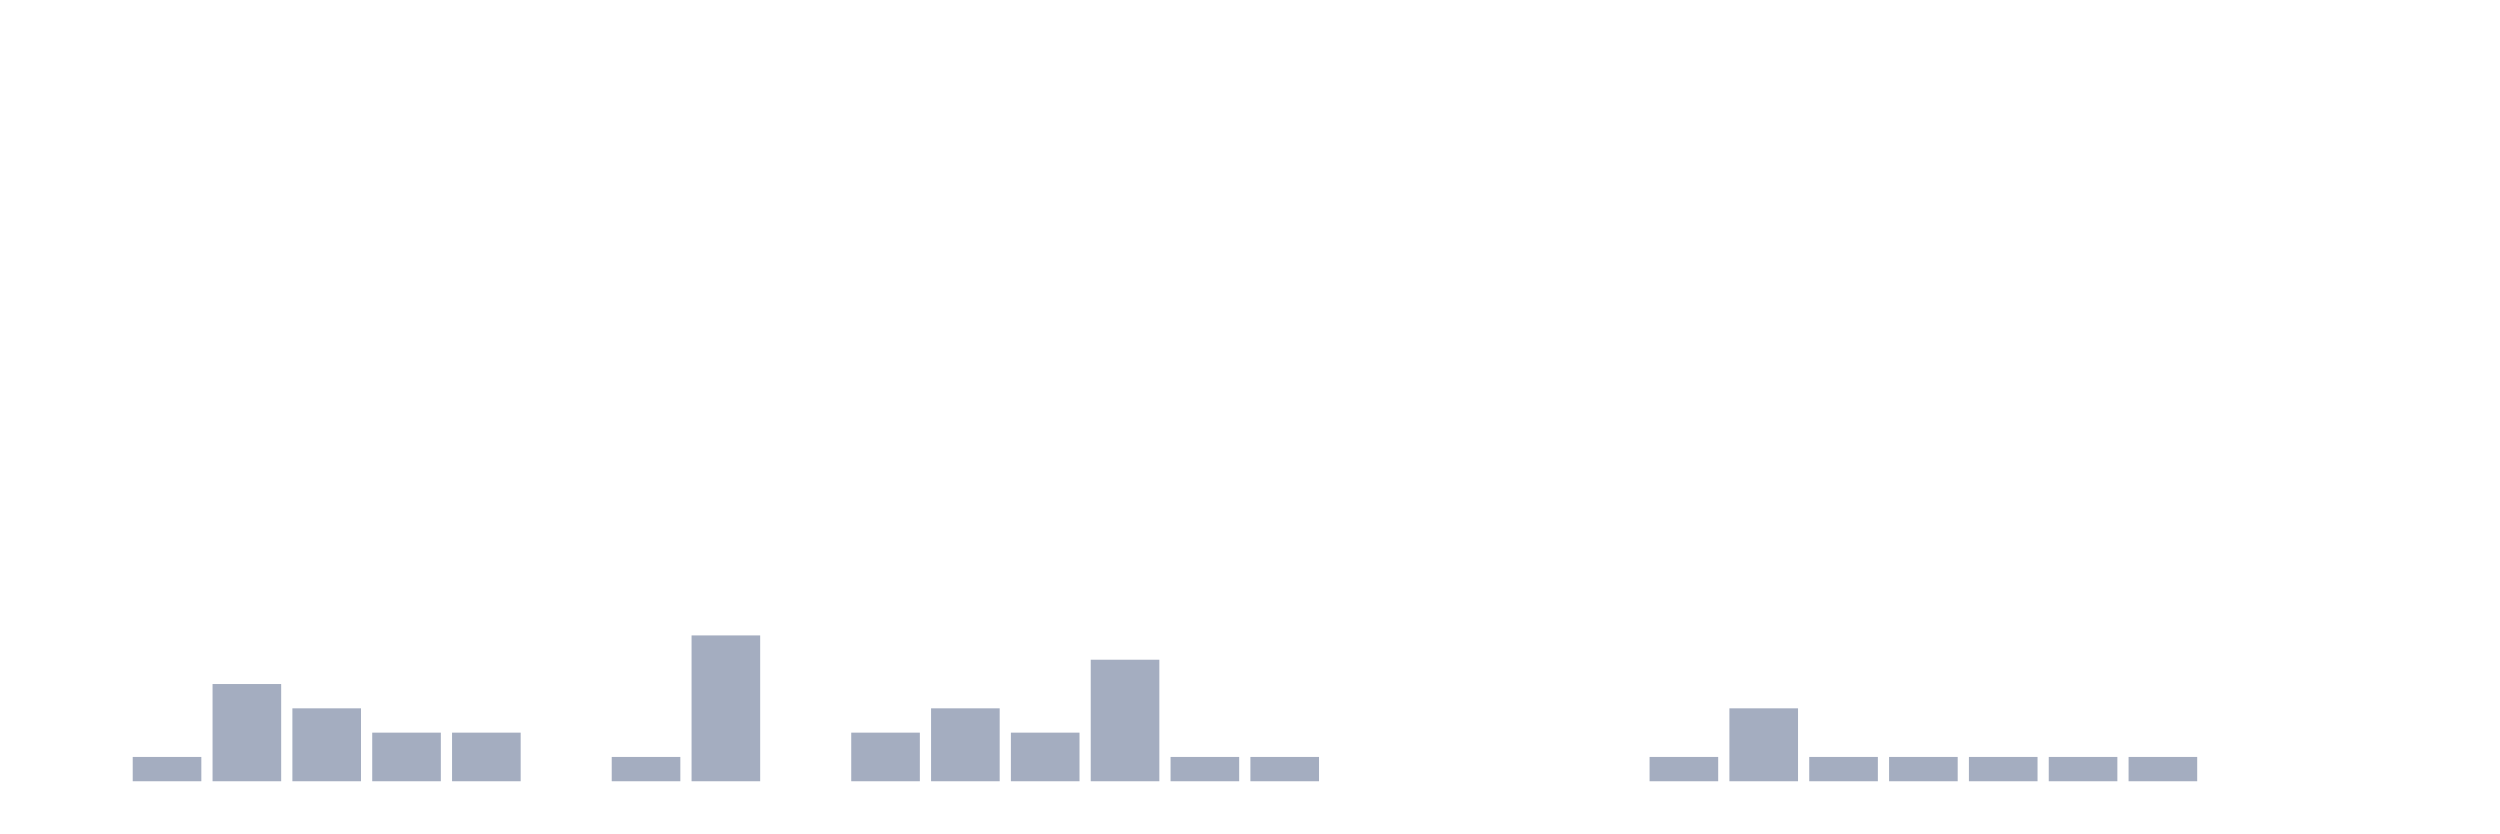
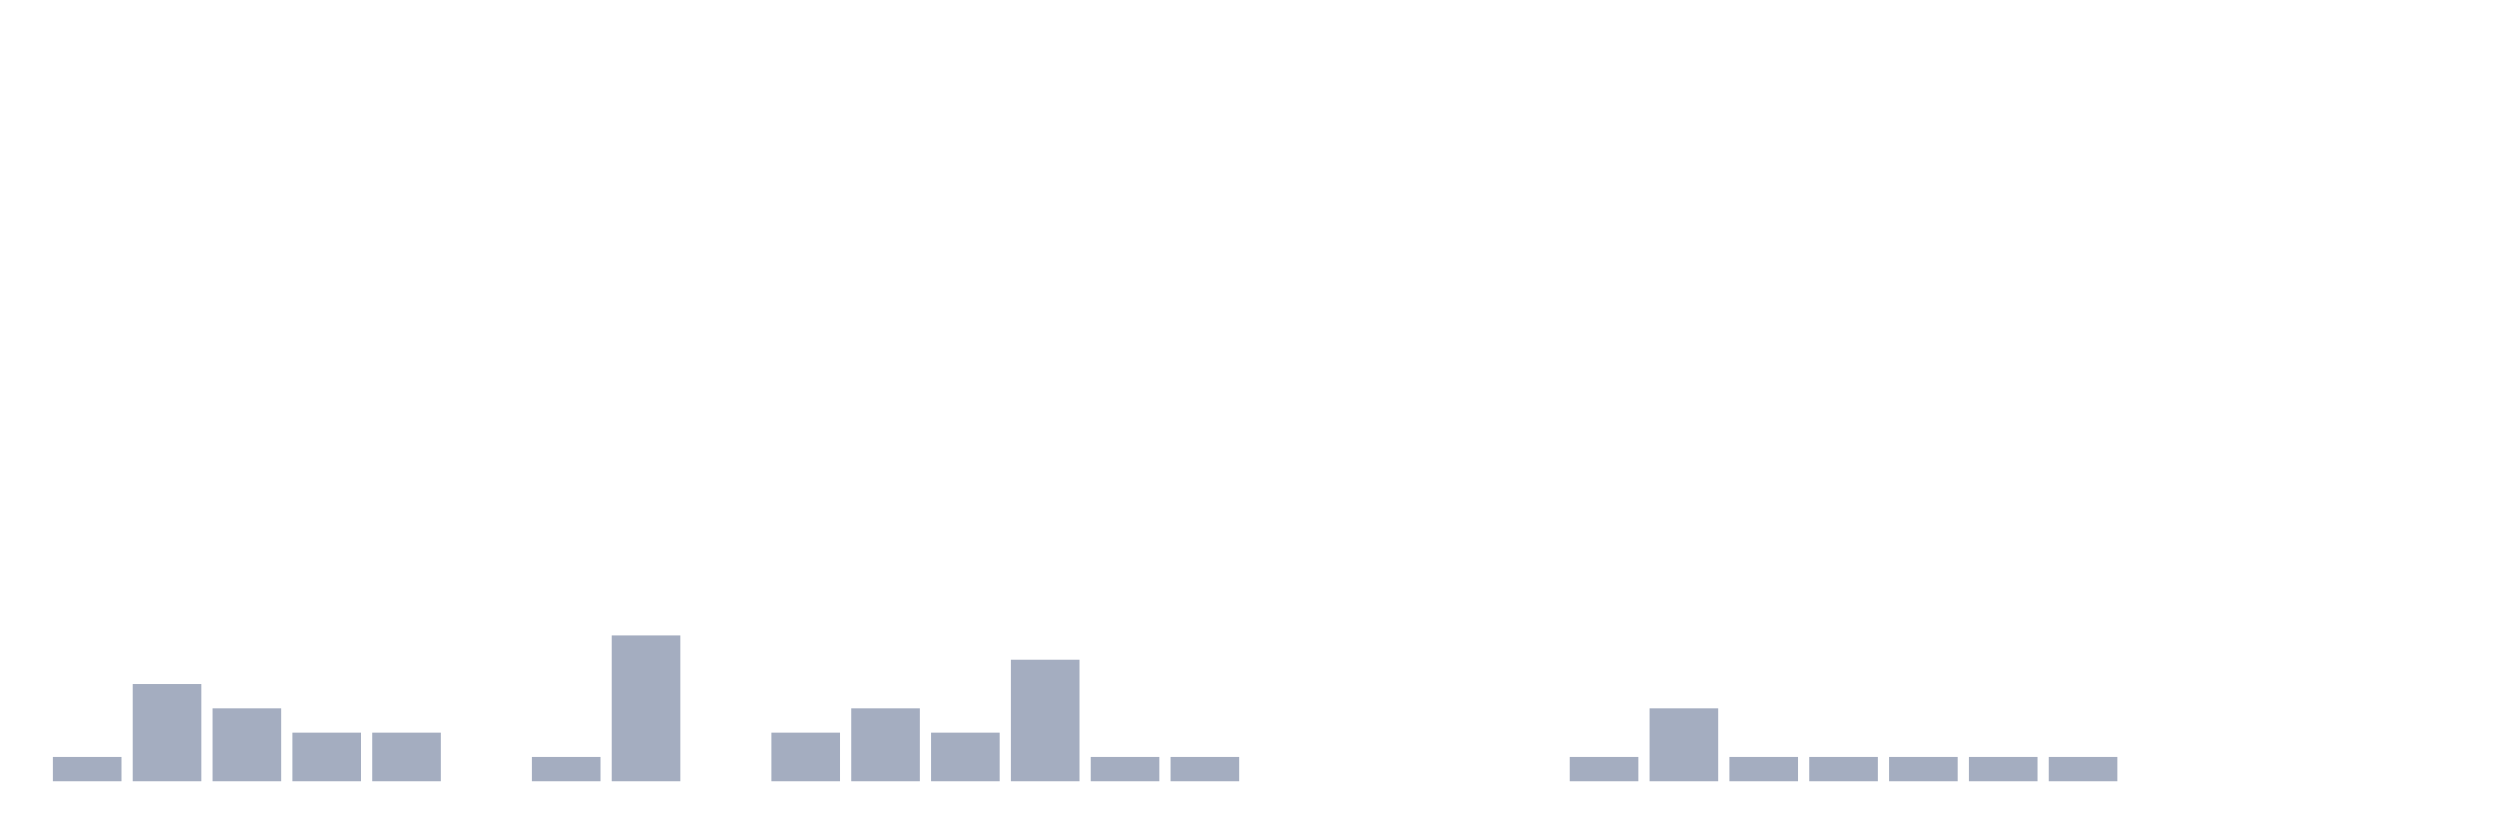
<svg xmlns="http://www.w3.org/2000/svg" viewBox="0 0 480 160">
  <g transform="translate(10,10)">
-     <rect class="bar" x="0.153" width="13.175" y="140" height="0" fill="rgb(164,173,192)" />
-     <rect class="bar" x="15.482" width="13.175" y="135.333" height="4.667" fill="rgb(164,173,192)" />
-     <rect class="bar" x="30.81" width="13.175" y="121.333" height="18.667" fill="rgb(164,173,192)" />
-     <rect class="bar" x="46.138" width="13.175" y="126" height="14" fill="rgb(164,173,192)" />
+     <rect class="bar" x="0.153" width="13.175" y="135.333" height="4.667" fill="rgb(164,173,192)" />
+     <rect class="bar" x="15.482" width="13.175" y="121.333" height="18.667" fill="rgb(164,173,192)" />
+     <rect class="bar" x="30.81" width="13.175" y="126" height="14" fill="rgb(164,173,192)" />
+     <rect class="bar" x="46.138" width="13.175" y="130.667" height="9.333" fill="rgb(164,173,192)" />
    <rect class="bar" x="61.466" width="13.175" y="130.667" height="9.333" fill="rgb(164,173,192)" />
-     <rect class="bar" x="76.794" width="13.175" y="130.667" height="9.333" fill="rgb(164,173,192)" />
-     <rect class="bar" x="92.123" width="13.175" y="140" height="0" fill="rgb(164,173,192)" />
-     <rect class="bar" x="107.451" width="13.175" y="135.333" height="4.667" fill="rgb(164,173,192)" />
-     <rect class="bar" x="122.779" width="13.175" y="112" height="28" fill="rgb(164,173,192)" />
-     <rect class="bar" x="138.107" width="13.175" y="140" height="0" fill="rgb(164,173,192)" />
-     <rect class="bar" x="153.436" width="13.175" y="130.667" height="9.333" fill="rgb(164,173,192)" />
-     <rect class="bar" x="168.764" width="13.175" y="126" height="14" fill="rgb(164,173,192)" />
-     <rect class="bar" x="184.092" width="13.175" y="130.667" height="9.333" fill="rgb(164,173,192)" />
-     <rect class="bar" x="199.42" width="13.175" y="116.667" height="23.333" fill="rgb(164,173,192)" />
+     <rect class="bar" x="76.794" width="13.175" y="140" height="0" fill="rgb(164,173,192)" />
+     <rect class="bar" x="92.123" width="13.175" y="135.333" height="4.667" fill="rgb(164,173,192)" />
+     <rect class="bar" x="107.451" width="13.175" y="112" height="28" fill="rgb(164,173,192)" />
+     <rect class="bar" x="122.779" width="13.175" y="140" height="0" fill="rgb(164,173,192)" />
+     <rect class="bar" x="138.107" width="13.175" y="130.667" height="9.333" fill="rgb(164,173,192)" />
+     <rect class="bar" x="153.436" width="13.175" y="126" height="14" fill="rgb(164,173,192)" />
+     <rect class="bar" x="168.764" width="13.175" y="130.667" height="9.333" fill="rgb(164,173,192)" />
+     <rect class="bar" x="184.092" width="13.175" y="116.667" height="23.333" fill="rgb(164,173,192)" />
+     <rect class="bar" x="199.42" width="13.175" y="135.333" height="4.667" fill="rgb(164,173,192)" />
    <rect class="bar" x="214.748" width="13.175" y="135.333" height="4.667" fill="rgb(164,173,192)" />
-     <rect class="bar" x="230.077" width="13.175" y="135.333" height="4.667" fill="rgb(164,173,192)" />
+     <rect class="bar" x="230.077" width="13.175" y="140" height="0" fill="rgb(164,173,192)" />
    <rect class="bar" x="245.405" width="13.175" y="140" height="0" fill="rgb(164,173,192)" />
    <rect class="bar" x="260.733" width="13.175" y="140" height="0" fill="rgb(164,173,192)" />
    <rect class="bar" x="276.061" width="13.175" y="140" height="0" fill="rgb(164,173,192)" />
-     <rect class="bar" x="291.39" width="13.175" y="140" height="0" fill="rgb(164,173,192)" />
-     <rect class="bar" x="306.718" width="13.175" y="135.333" height="4.667" fill="rgb(164,173,192)" />
-     <rect class="bar" x="322.046" width="13.175" y="126" height="14" fill="rgb(164,173,192)" />
+     <rect class="bar" x="291.39" width="13.175" y="135.333" height="4.667" fill="rgb(164,173,192)" />
+     <rect class="bar" x="306.718" width="13.175" y="126" height="14" fill="rgb(164,173,192)" />
+     <rect class="bar" x="322.046" width="13.175" y="135.333" height="4.667" fill="rgb(164,173,192)" />
    <rect class="bar" x="337.374" width="13.175" y="135.333" height="4.667" fill="rgb(164,173,192)" />
    <rect class="bar" x="352.702" width="13.175" y="135.333" height="4.667" fill="rgb(164,173,192)" />
    <rect class="bar" x="368.031" width="13.175" y="135.333" height="4.667" fill="rgb(164,173,192)" />
    <rect class="bar" x="383.359" width="13.175" y="135.333" height="4.667" fill="rgb(164,173,192)" />
-     <rect class="bar" x="398.687" width="13.175" y="135.333" height="4.667" fill="rgb(164,173,192)" />
+     <rect class="bar" x="398.687" width="13.175" y="140" height="0" fill="rgb(164,173,192)" />
    <rect class="bar" x="414.015" width="13.175" y="140" height="0" fill="rgb(164,173,192)" />
    <rect class="bar" x="429.344" width="13.175" y="140" height="0" fill="rgb(164,173,192)" />
    <rect class="bar" x="444.672" width="13.175" y="140" height="0" fill="rgb(164,173,192)" />
  </g>
</svg>
